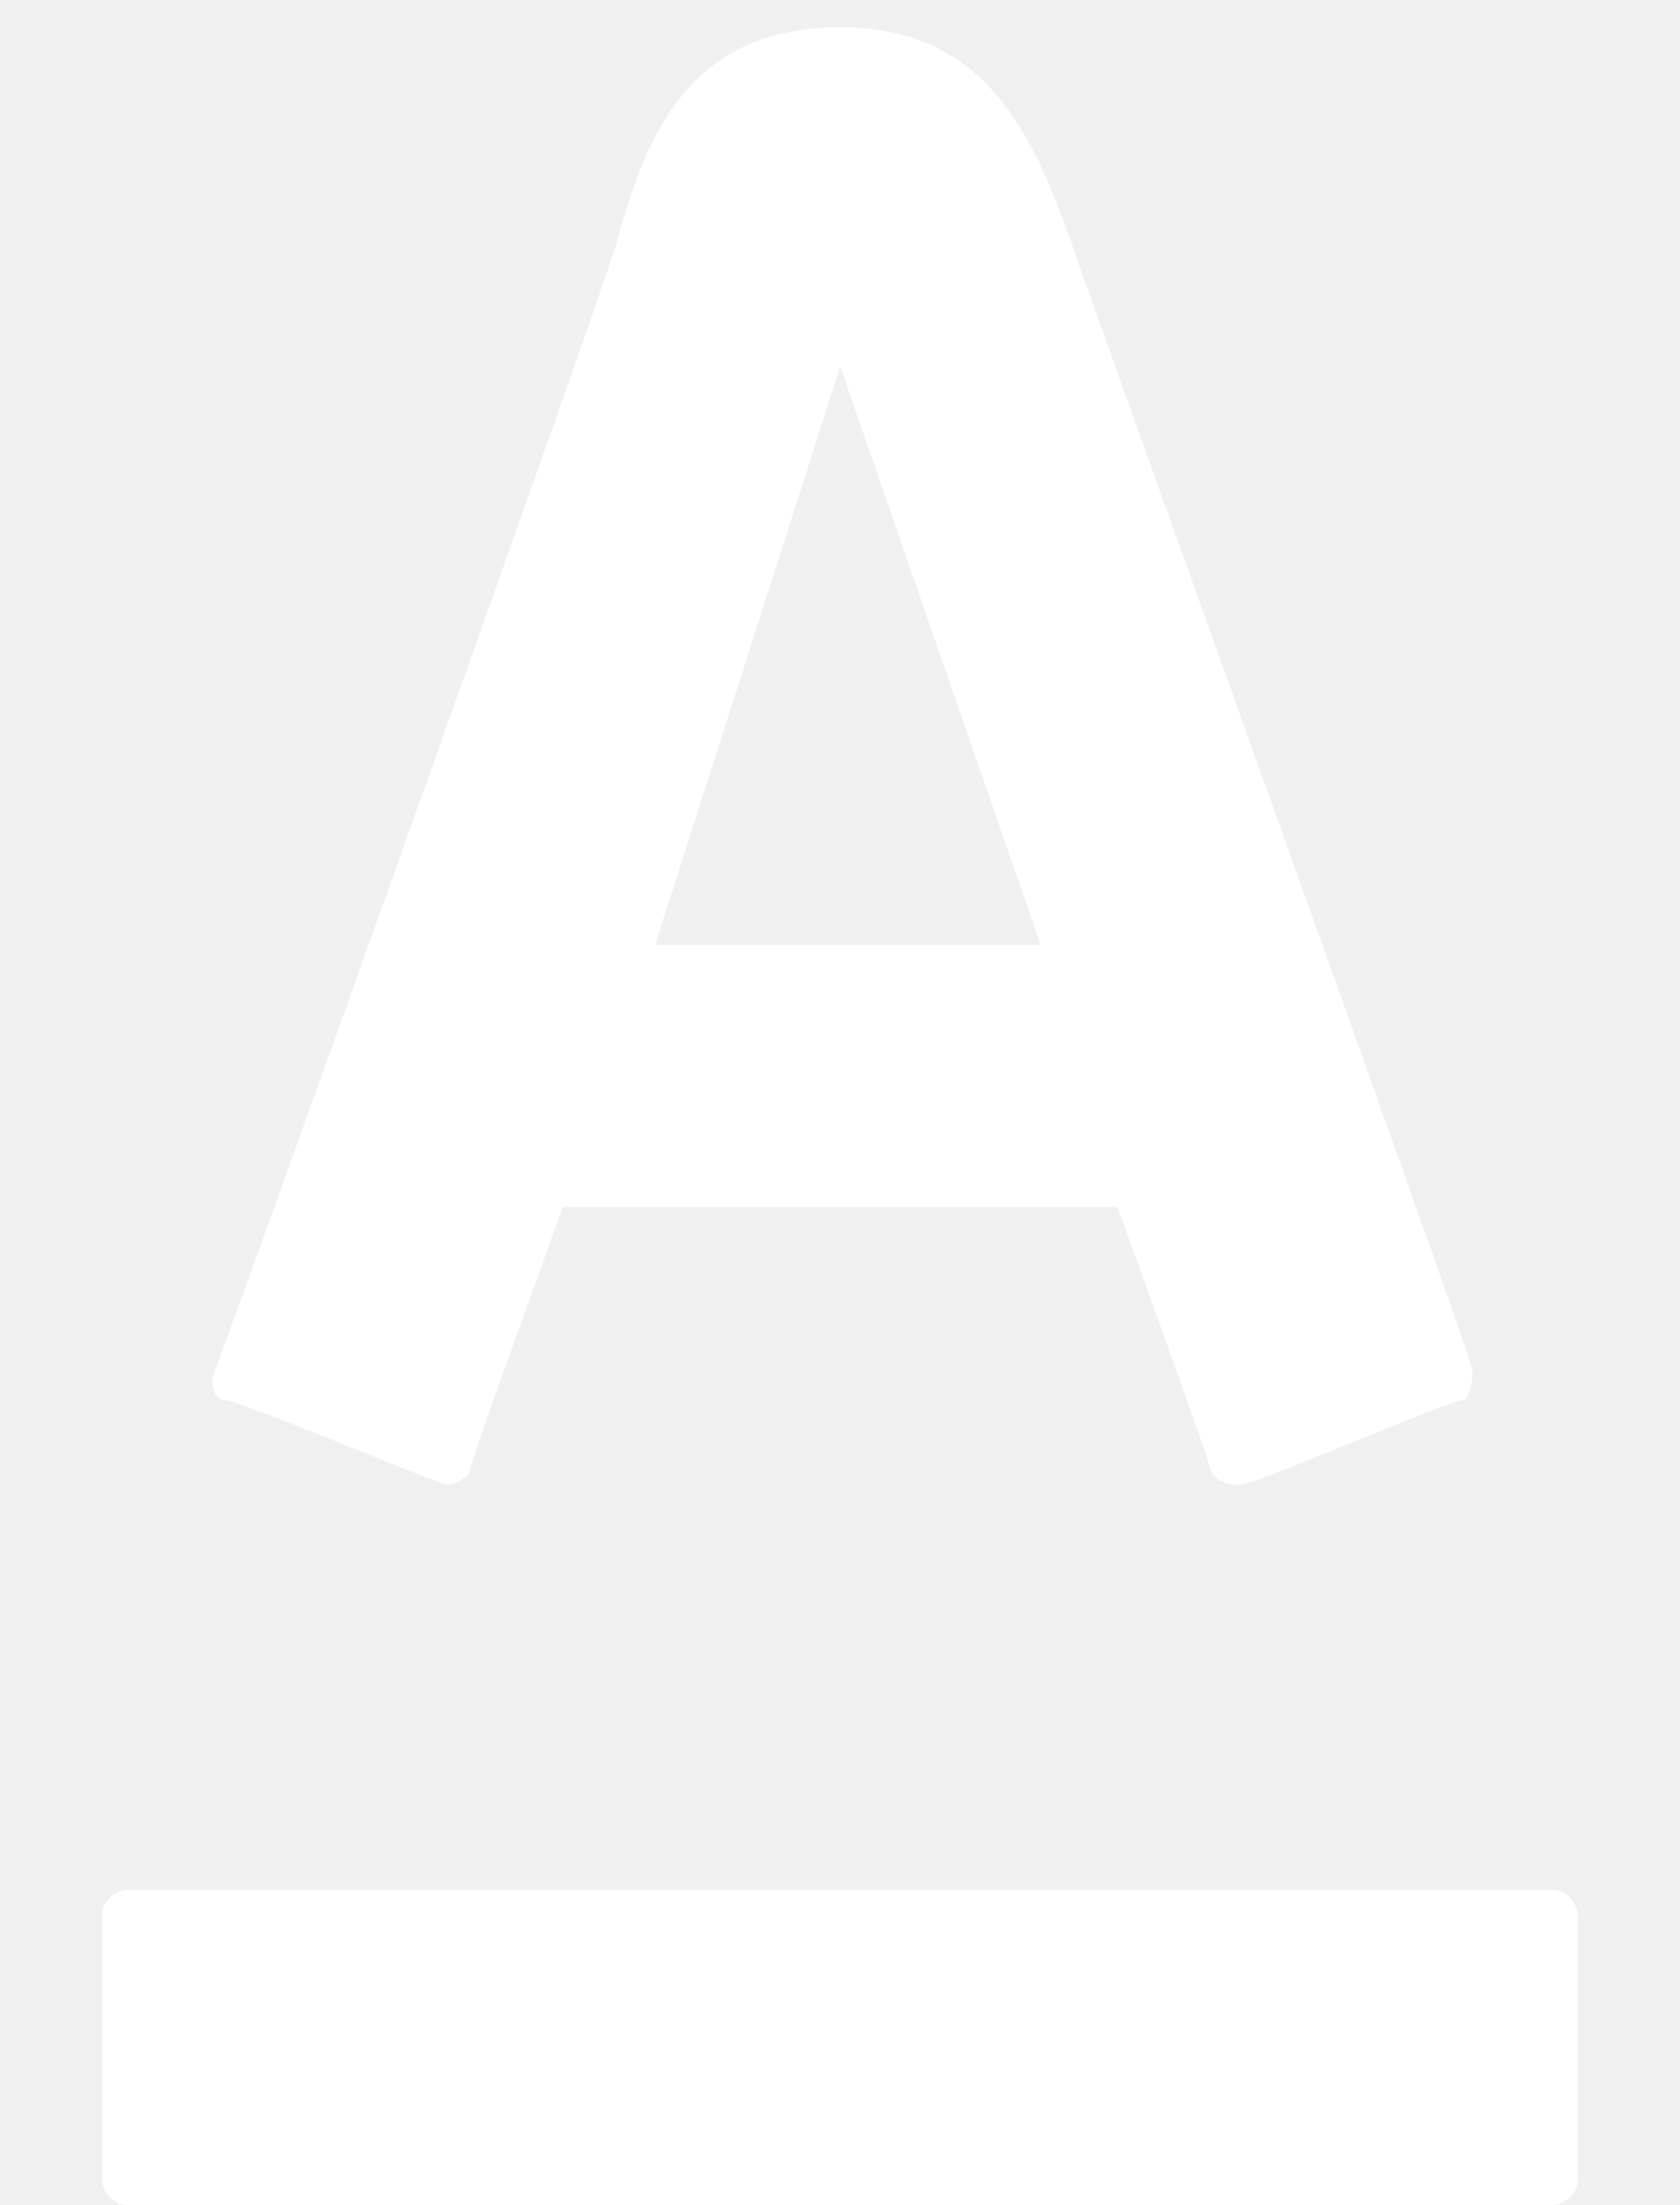
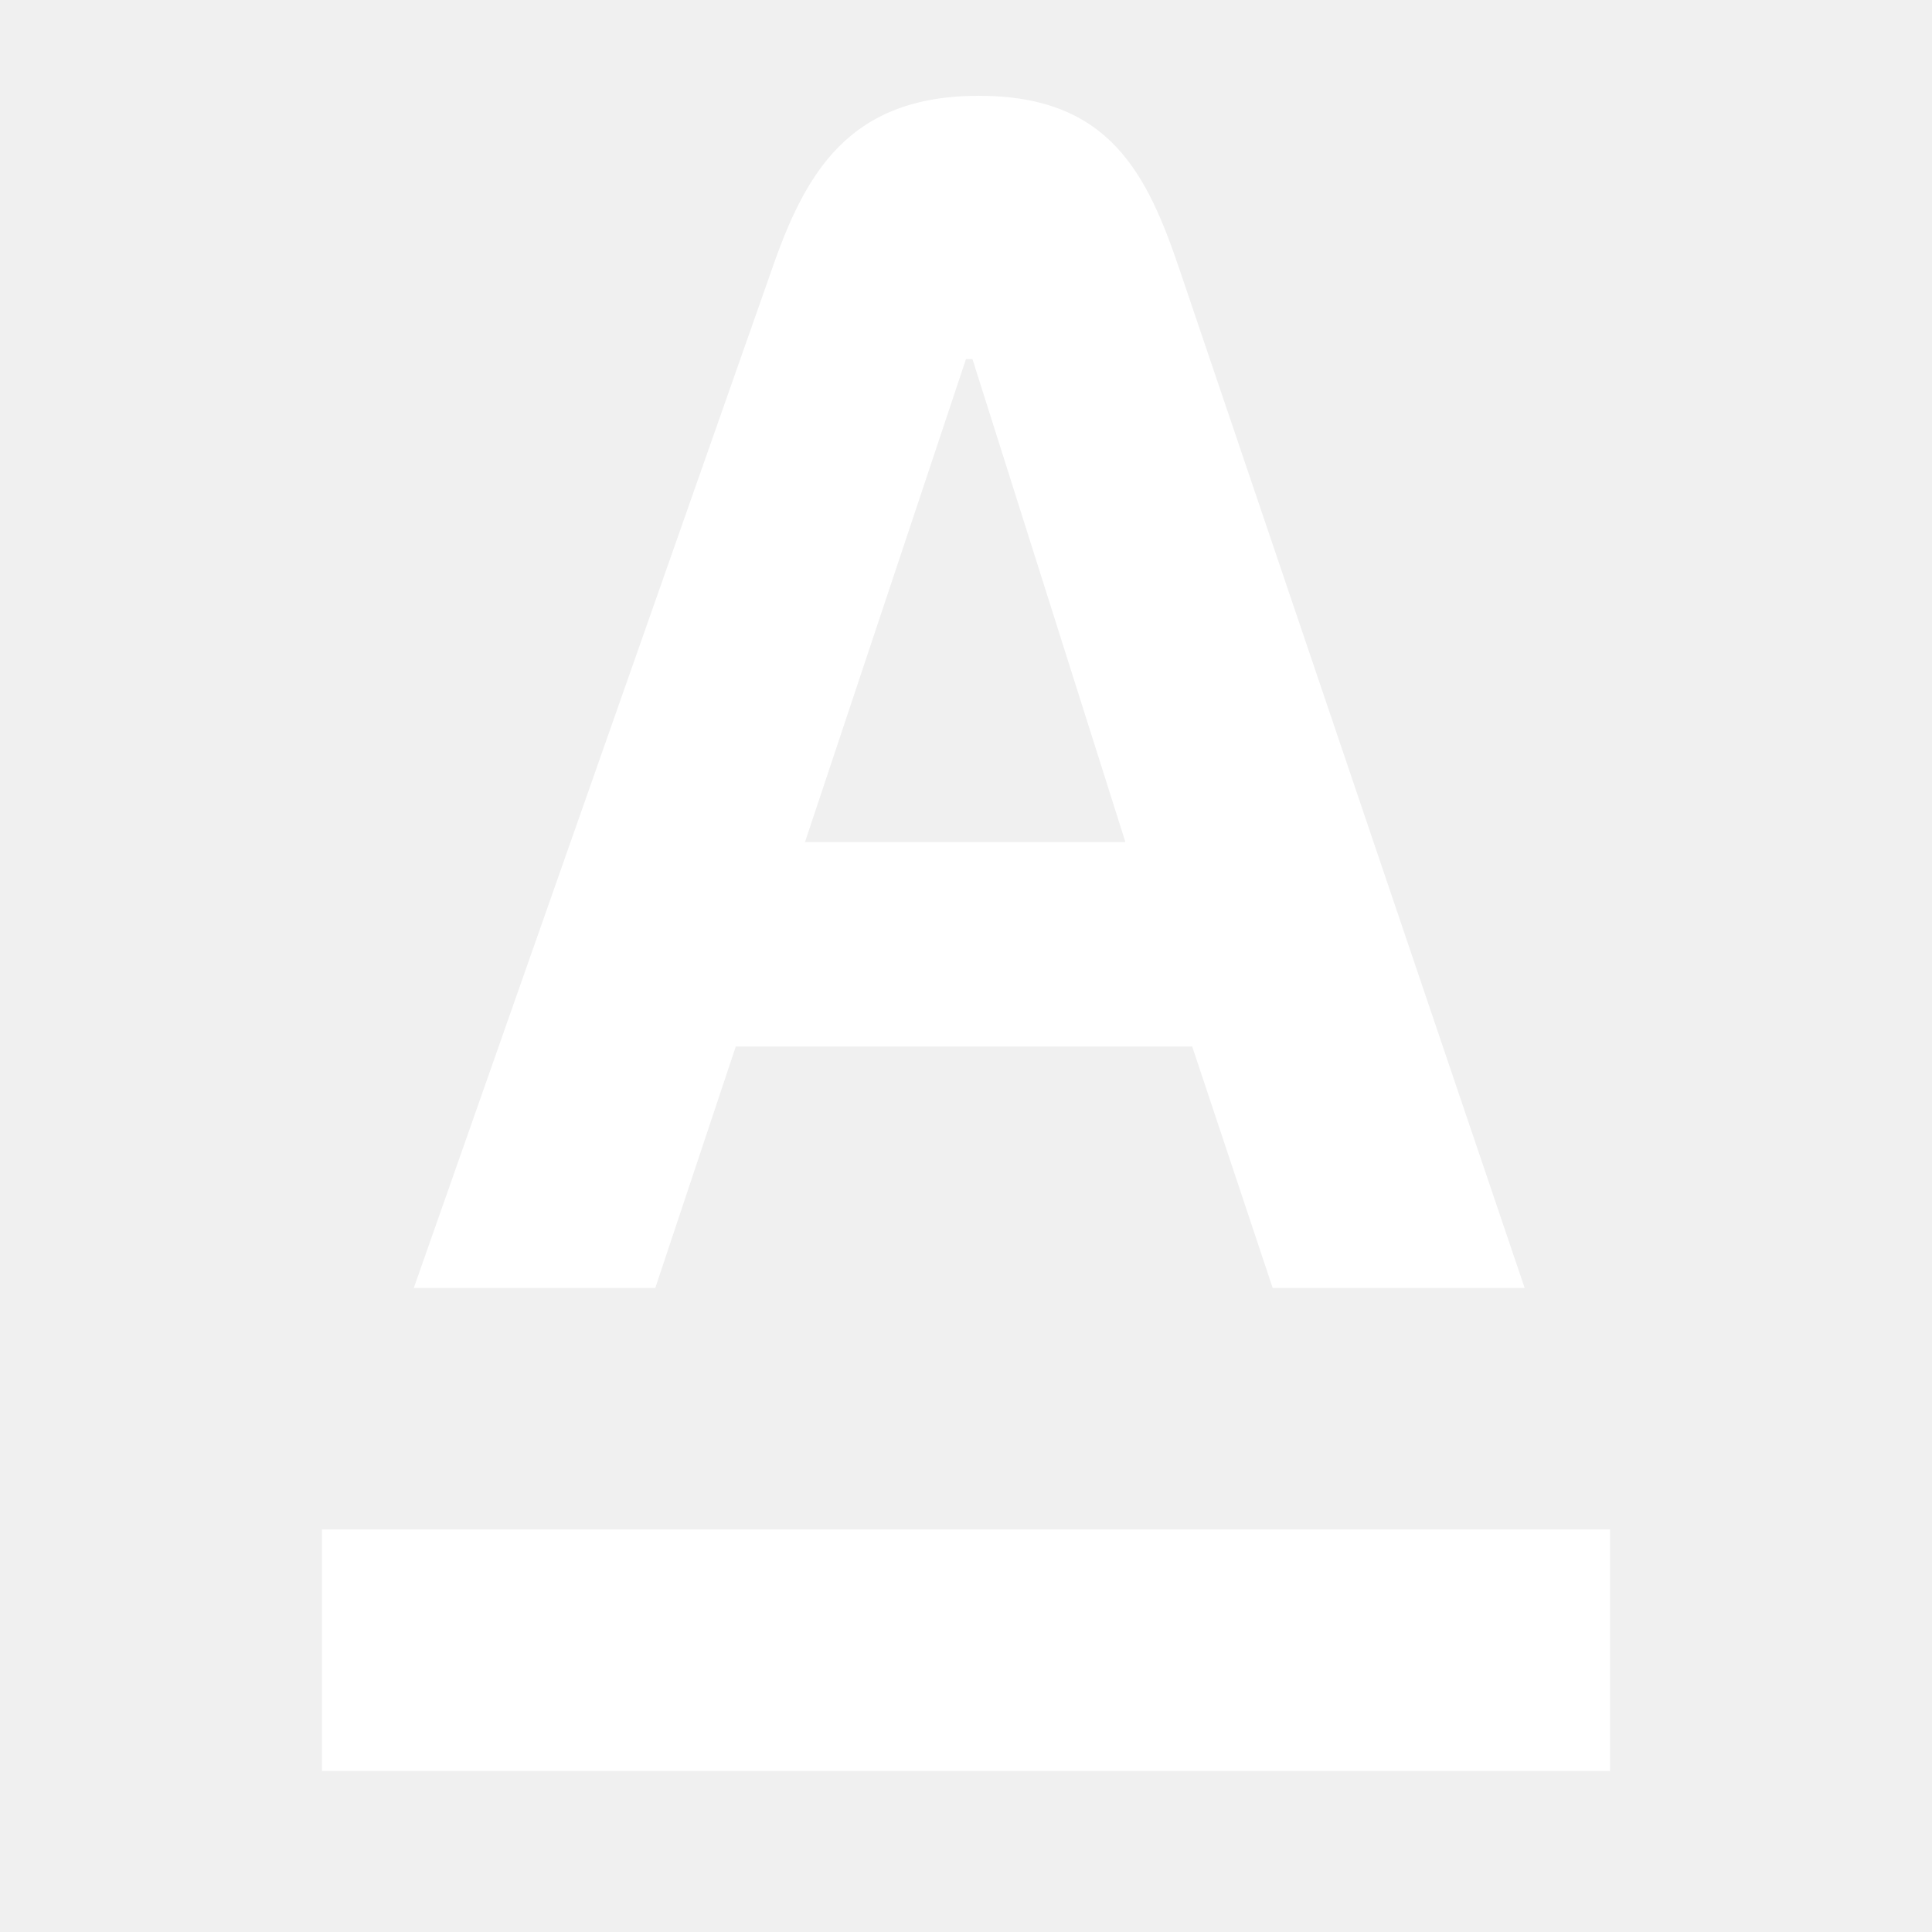
- <svg xmlns="http://www.w3.org/2000/svg" width="16" height="21" viewBox="0 0 16 21">
-   <path fill="#FFF" d="M4.478 13.992c0-.073.808-2.276.881-2.497h5.287c.073.22.881 2.423.881 2.497.073.147.22.147.294.147.147 0 1.983-.808 2.13-.808.073-.073.073-.22.073-.294-.073-.294-3.672-10.281-3.818-10.721C9.839 1.288 9.398.26 8.003.26c-1.395 0-1.836.955-2.13 2.056-.147.514-3.672 10.354-3.819 10.721-.073.147 0 .294.073.294.147 0 2.056.808 2.13.808.074 0 .221-.073.221-.147zM8.003 3.491l1.909 5.507H6.24l1.763-5.507zM.974 18.237v2.526c0 .079.079.237.237.237H14.79c.079 0 .237-.079.237-.237v-2.526c0-.079-.079-.237-.237-.237H1.211c-.079 0-.237.079-.237.237z" />
+ <svg xmlns="http://www.w3.org/2000/svg" width="24" height="24" viewBox="0 0 24 24">
+   <g fill="#FFF">
+     <rect width="24" height="24" fill="none" />
+     <path d="M4,22H20V19H4Z" />
+     <path d="M10,10.46l2-6h.08l1.9,6Zm4.66-7.09c-.41-1.22-.88-2.18-2.5-2.18S10,2.15,9.58,3.37L5.14,16h3l1-3h5.67l1,3h3.13Z" />
+   </g>
</svg>
